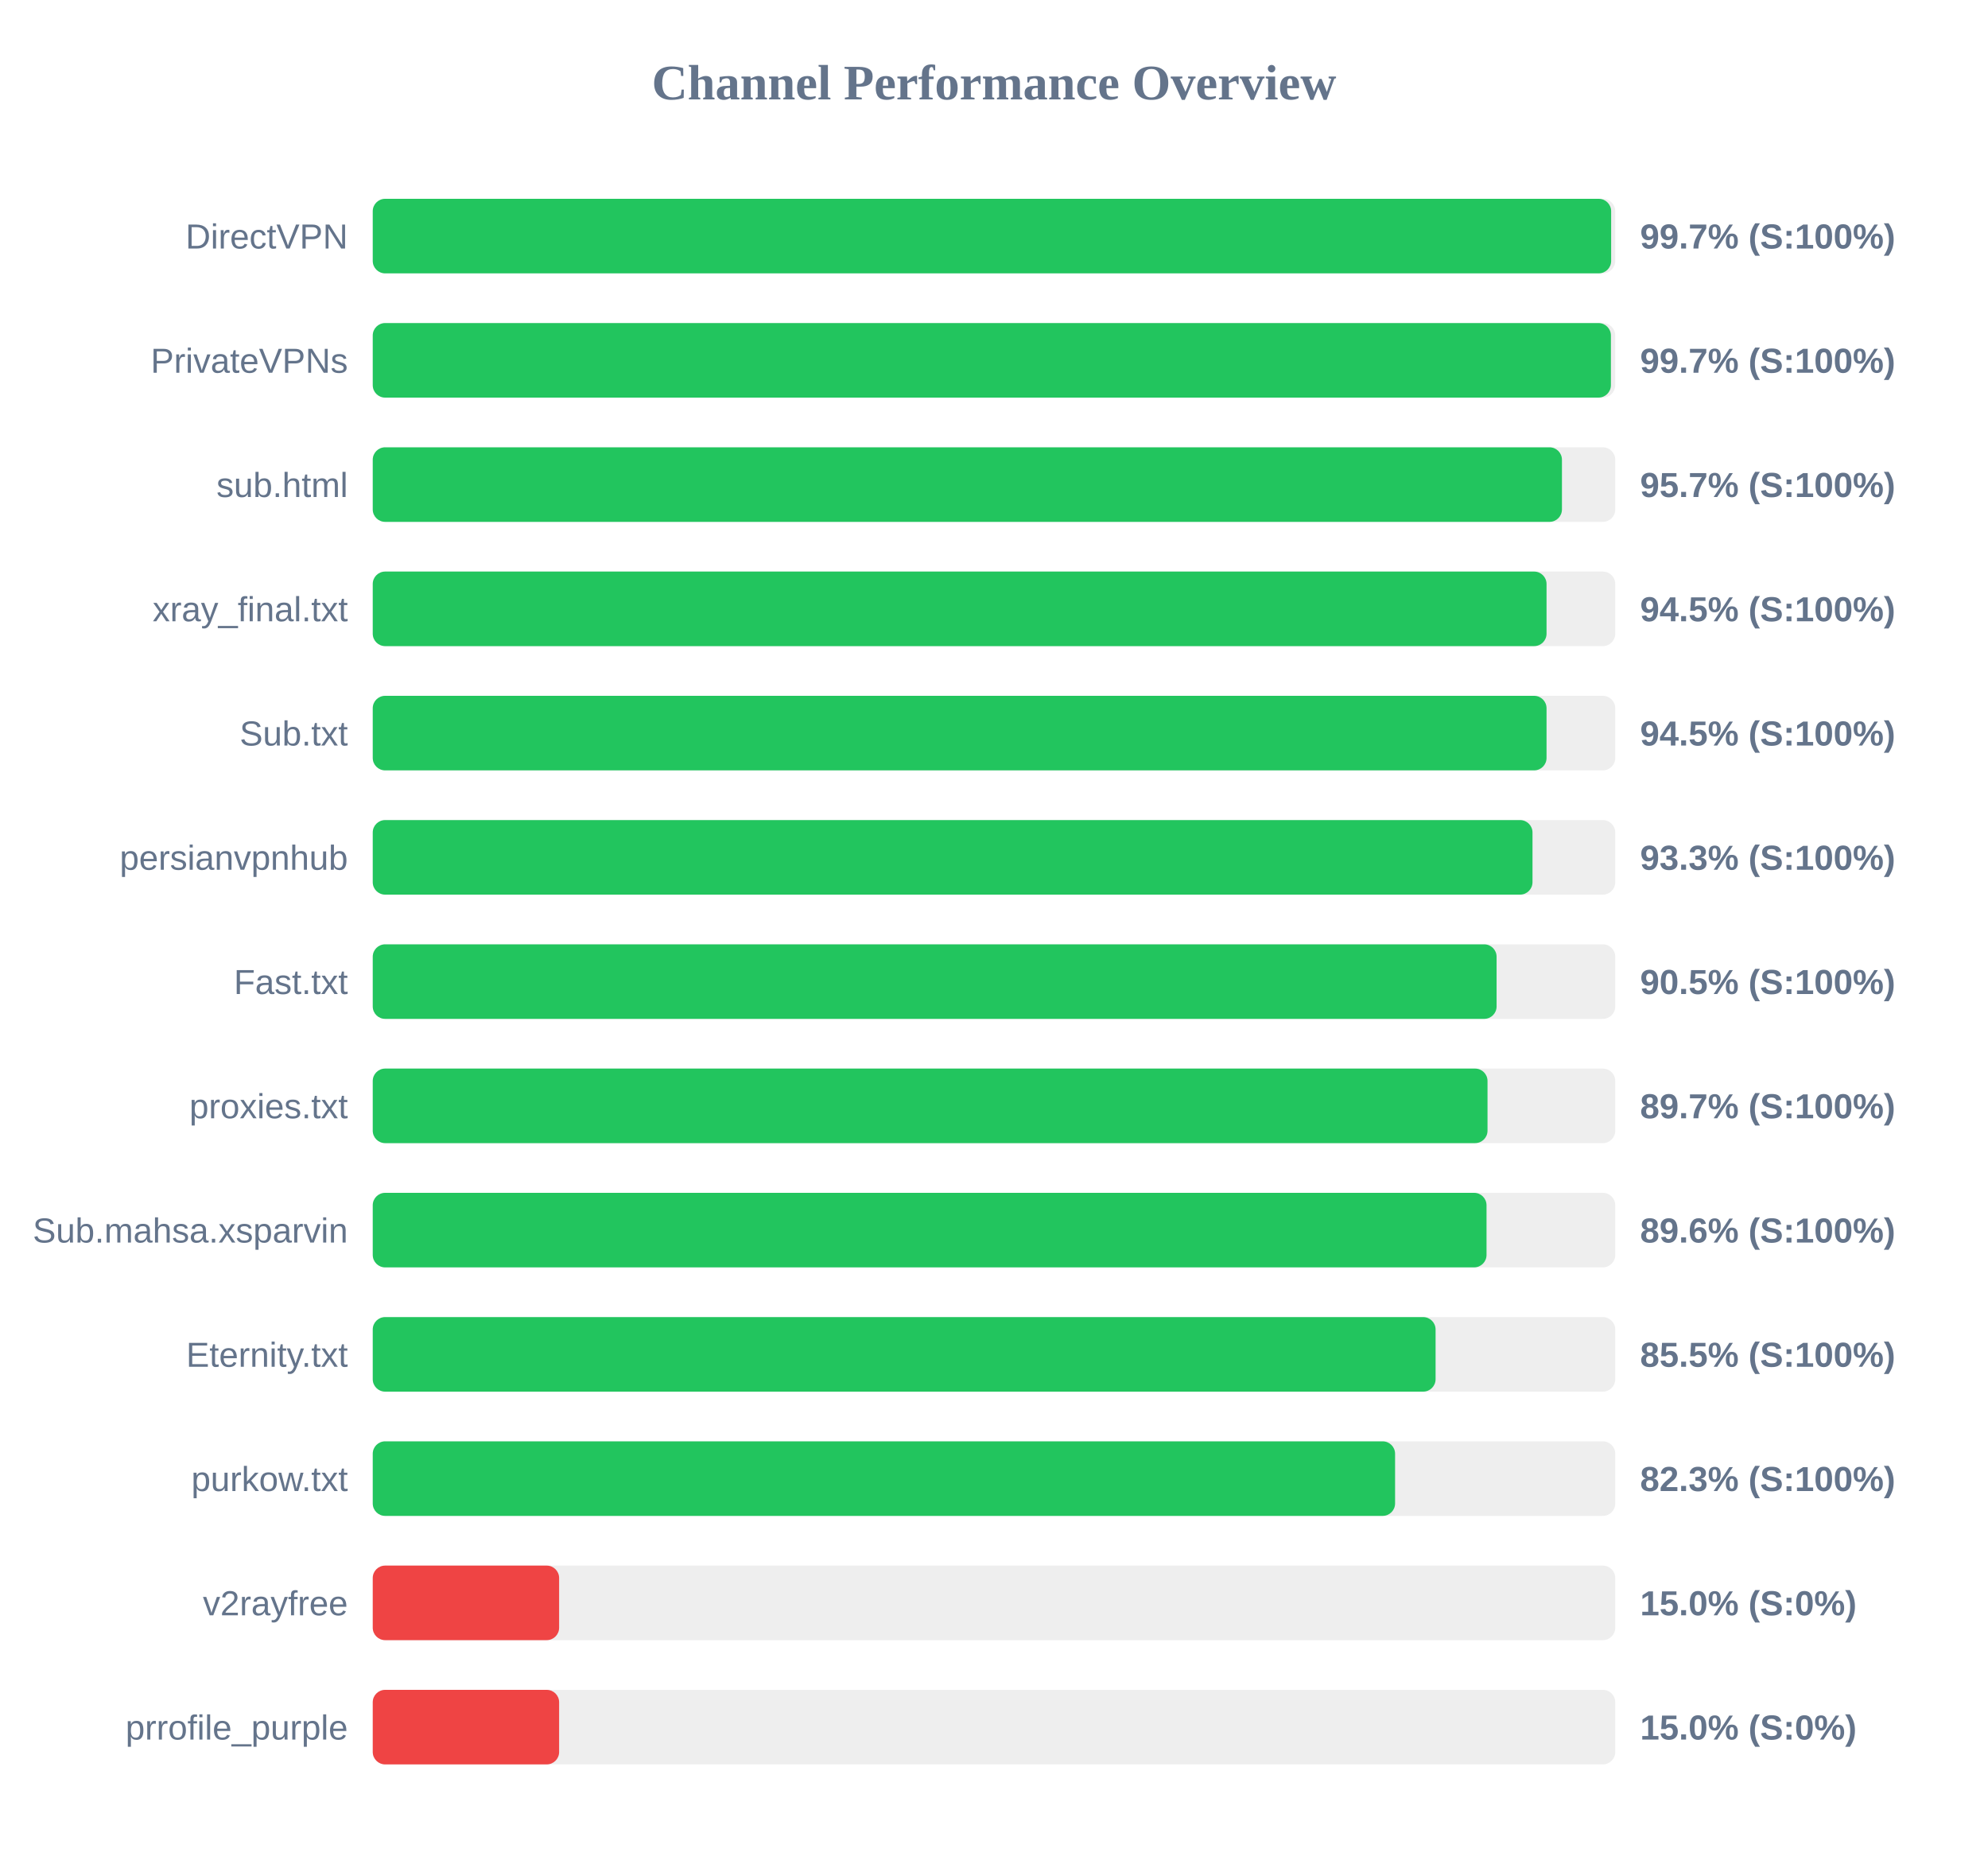
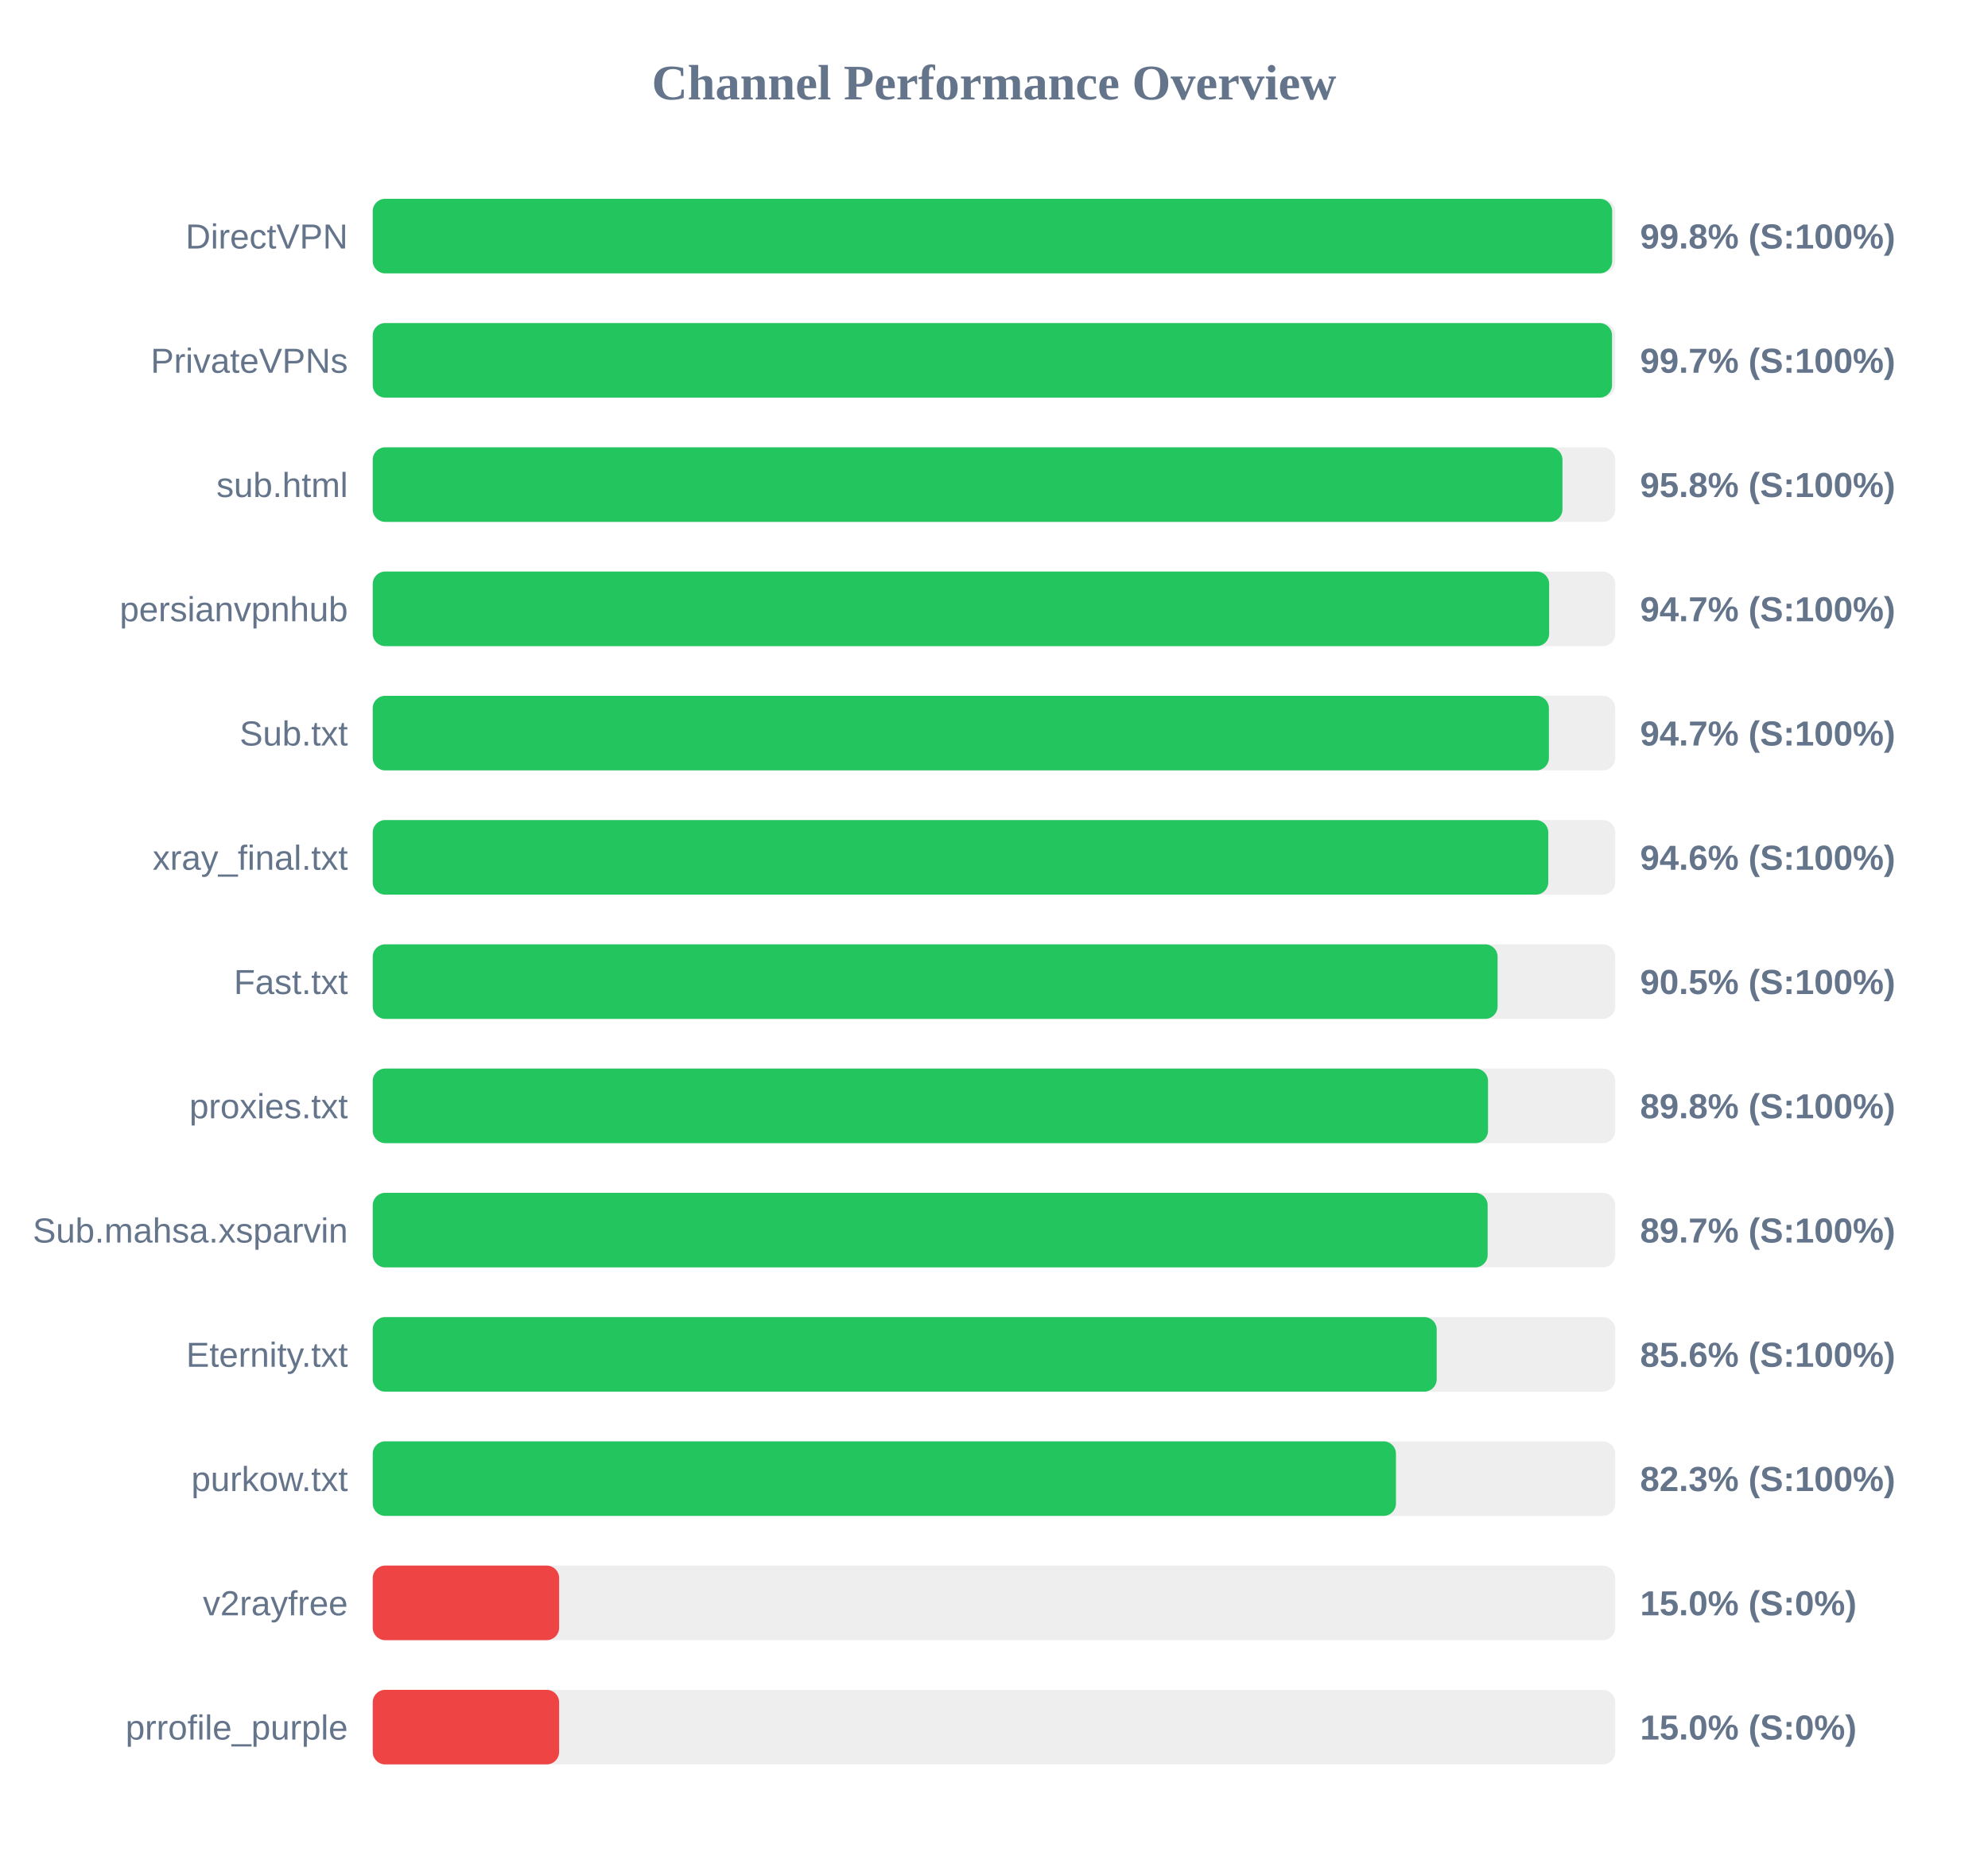
<svg xmlns="http://www.w3.org/2000/svg" width="800" height="750" version="1.1">
  <style>
        .row { font: 14px Arial; fill: #64748b; }
        .score { font: bold 14px Arial; fill: #64748b; }
    </style>
  <text x="400" y="40" text-anchor="middle" font-size="20px" font-weight="bold" fill="#64748b">Channel Performance Overview</text>
  <rect x="150" y="80" width="500" height="30" fill="#eee" rx="5" />
-   <rect x="150" y="80" width="498.35" height="30" fill="#22c55e" rx="5" />
+   <rect x="150" y="80" width="498.75" height="30" fill="#22c55e" rx="5" />
  <text x="140" y="100" text-anchor="end" class="row">DirectVPN</text>
-   <text x="660" y="100" text-anchor="start" class="score">99.7% (S:100%)</text>
+   <text x="660" y="100" text-anchor="start" class="score">99.8% (S:100%)</text>
  <rect x="150" y="130" width="500" height="30" fill="#eee" rx="5" />
-   <rect x="150" y="130" width="498.25" height="30" fill="#22c55e" rx="5" />
+   <rect x="150" y="130" width="498.7" height="30" fill="#22c55e" rx="5" />
  <text x="140" y="150" text-anchor="end" class="row">PrivateVPNs</text>
  <text x="660" y="150" text-anchor="start" class="score">99.7% (S:100%)</text>
  <rect x="150" y="180" width="500" height="30" fill="#eee" rx="5" />
-   <rect x="150" y="180" width="478.55" height="30" fill="#22c55e" rx="5" />
+   <rect x="150" y="180" width="478.75" height="30" fill="#22c55e" rx="5" />
  <text x="140" y="200" text-anchor="end" class="row">sub.html</text>
-   <text x="660" y="200" text-anchor="start" class="score">95.7% (S:100%)</text>
+   <text x="660" y="200" text-anchor="start" class="score">95.8% (S:100%)</text>
  <rect x="150" y="230" width="500" height="30" fill="#eee" rx="5" />
-   <rect x="150" y="230" width="472.35" height="30" fill="#22c55e" rx="5" />
-   <text x="140" y="250" text-anchor="end" class="row">xray_final.txt</text>
-   <text x="660" y="250" text-anchor="start" class="score">94.5% (S:100%)</text>
+   <rect x="150" y="230" width="473.4" height="30" fill="#22c55e" rx="5" />
+   <text x="140" y="250" text-anchor="end" class="row">persianvpnhub</text>
+   <text x="660" y="250" text-anchor="start" class="score">94.7% (S:100%)</text>
  <rect x="150" y="280" width="500" height="30" fill="#eee" rx="5" />
-   <rect x="150" y="280" width="472.35" height="30" fill="#22c55e" rx="5" />
+   <rect x="150" y="280" width="473.3" height="30" fill="#22c55e" rx="5" />
  <text x="140" y="300" text-anchor="end" class="row">Sub.txt</text>
-   <text x="660" y="300" text-anchor="start" class="score">94.5% (S:100%)</text>
+   <text x="660" y="300" text-anchor="start" class="score">94.7% (S:100%)</text>
  <rect x="150" y="330" width="500" height="30" fill="#eee" rx="5" />
-   <rect x="150" y="330" width="466.7" height="30" fill="#22c55e" rx="5" />
-   <text x="140" y="350" text-anchor="end" class="row">persianvpnhub</text>
-   <text x="660" y="350" text-anchor="start" class="score">93.3% (S:100%)</text>
+   <rect x="150" y="330" width="473.05" height="30" fill="#22c55e" rx="5" />
+   <text x="140" y="350" text-anchor="end" class="row">xray_final.txt</text>
+   <text x="660" y="350" text-anchor="start" class="score">94.6% (S:100%)</text>
  <rect x="150" y="380" width="500" height="30" fill="#eee" rx="5" />
-   <rect x="150" y="380" width="452.25" height="30" fill="#22c55e" rx="5" />
+   <rect x="150" y="380" width="452.65" height="30" fill="#22c55e" rx="5" />
  <text x="140" y="400" text-anchor="end" class="row">Fast.txt</text>
  <text x="660" y="400" text-anchor="start" class="score">90.5% (S:100%)</text>
  <rect x="150" y="430" width="500" height="30" fill="#eee" rx="5" />
-   <rect x="150" y="430" width="448.6" height="30" fill="#22c55e" rx="5" />
+   <rect x="150" y="430" width="448.8" height="30" fill="#22c55e" rx="5" />
  <text x="140" y="450" text-anchor="end" class="row">proxies.txt</text>
-   <text x="660" y="450" text-anchor="start" class="score">89.7% (S:100%)</text>
+   <text x="660" y="450" text-anchor="start" class="score">89.8% (S:100%)</text>
  <rect x="150" y="480" width="500" height="30" fill="#eee" rx="5" />
-   <rect x="150" y="480" width="448.2" height="30" fill="#22c55e" rx="5" />
+   <rect x="150" y="480" width="448.65" height="30" fill="#22c55e" rx="5" />
  <text x="140" y="500" text-anchor="end" class="row">Sub.mahsa.xsparvin</text>
-   <text x="660" y="500" text-anchor="start" class="score">89.6% (S:100%)</text>
+   <text x="660" y="500" text-anchor="start" class="score">89.7% (S:100%)</text>
  <rect x="150" y="530" width="500" height="30" fill="#eee" rx="5" />
-   <rect x="150" y="530" width="427.7" height="30" fill="#22c55e" rx="5" />
+   <rect x="150" y="530" width="428.15" height="30" fill="#22c55e" rx="5" />
  <text x="140" y="550" text-anchor="end" class="row">Eternity.txt</text>
-   <text x="660" y="550" text-anchor="start" class="score">85.5% (S:100%)</text>
+   <text x="660" y="550" text-anchor="start" class="score">85.6% (S:100%)</text>
  <rect x="150" y="580" width="500" height="30" fill="#eee" rx="5" />
-   <rect x="150" y="580" width="411.4" height="30" fill="#22c55e" rx="5" />
+   <rect x="150" y="580" width="411.75" height="30" fill="#22c55e" rx="5" />
  <text x="140" y="600" text-anchor="end" class="row">purkow.txt</text>
  <text x="660" y="600" text-anchor="start" class="score">82.3% (S:100%)</text>
  <rect x="150" y="630" width="500" height="30" fill="#eee" rx="5" />
  <rect x="150" y="630" width="75.0" height="30" fill="#ef4444" rx="5" />
  <text x="140" y="650" text-anchor="end" class="row">v2rayfree</text>
  <text x="660" y="650" text-anchor="start" class="score">15.0% (S:0%)</text>
  <rect x="150" y="680" width="500" height="30" fill="#eee" rx="5" />
  <rect x="150" y="680" width="75.0" height="30" fill="#ef4444" rx="5" />
  <text x="140" y="700" text-anchor="end" class="row">prrofile_purple</text>
  <text x="660" y="700" text-anchor="start" class="score">15.0% (S:0%)</text>
</svg>
